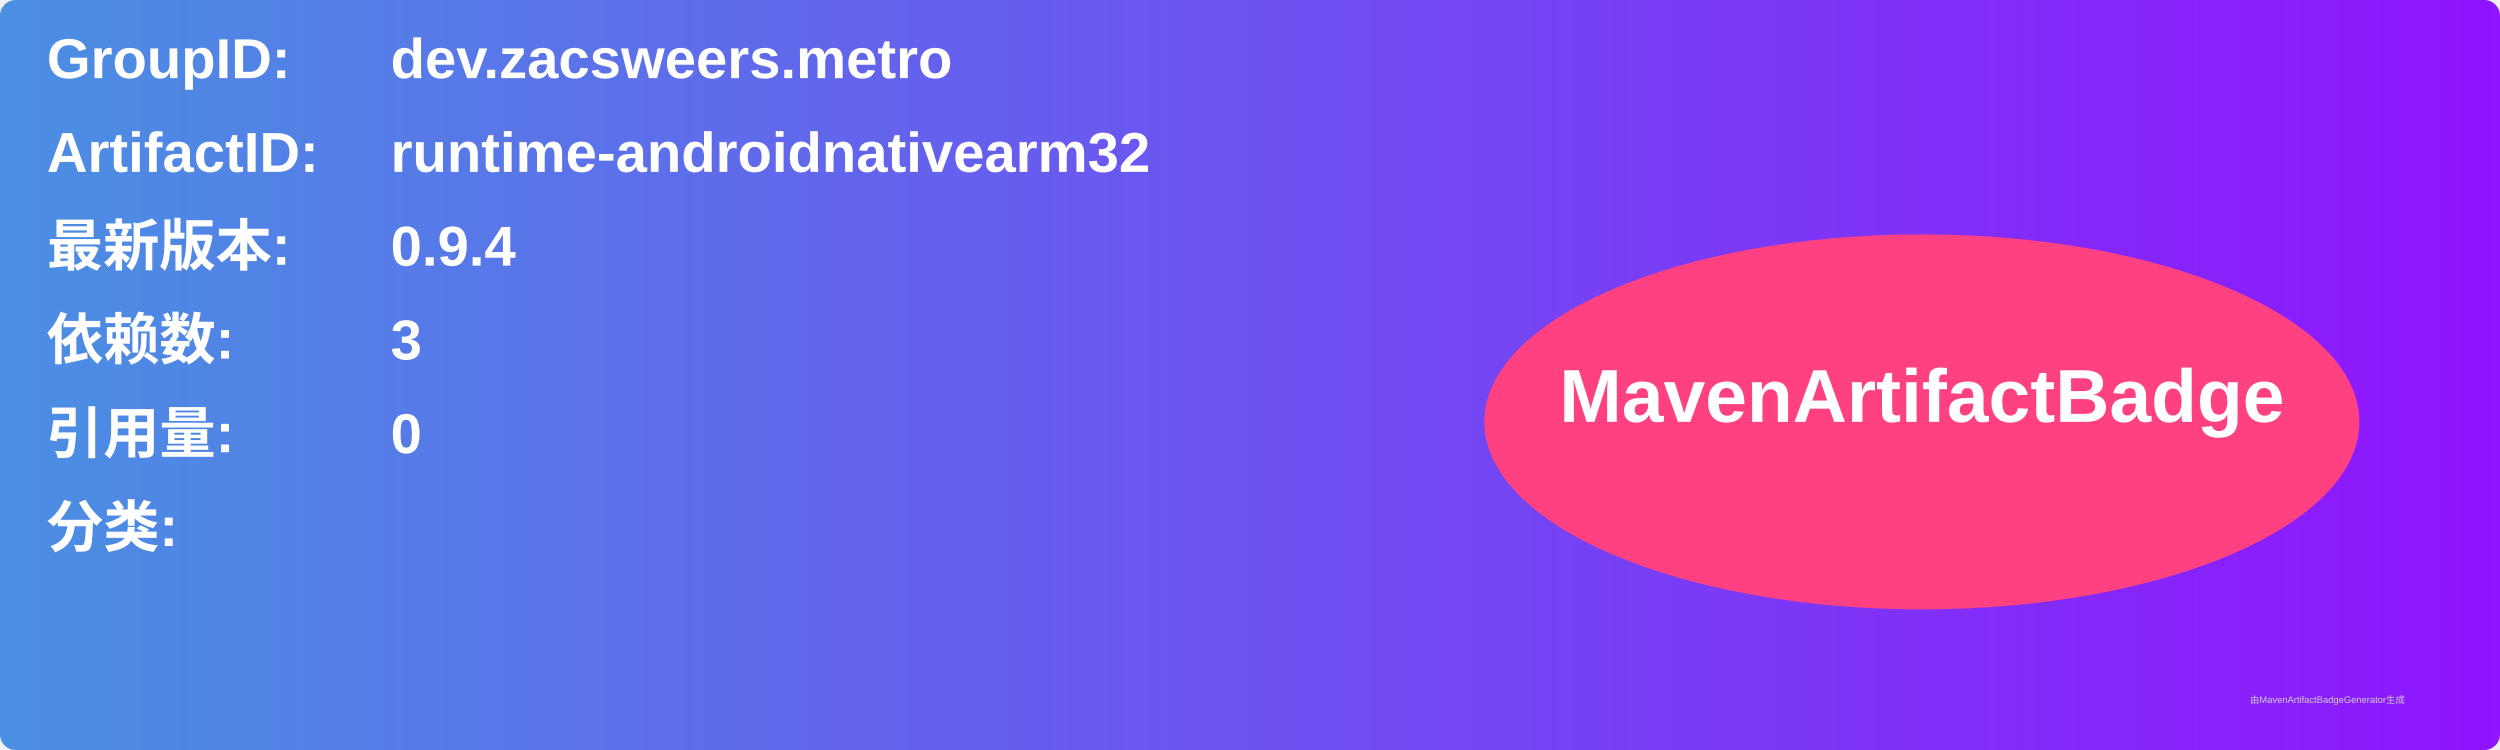
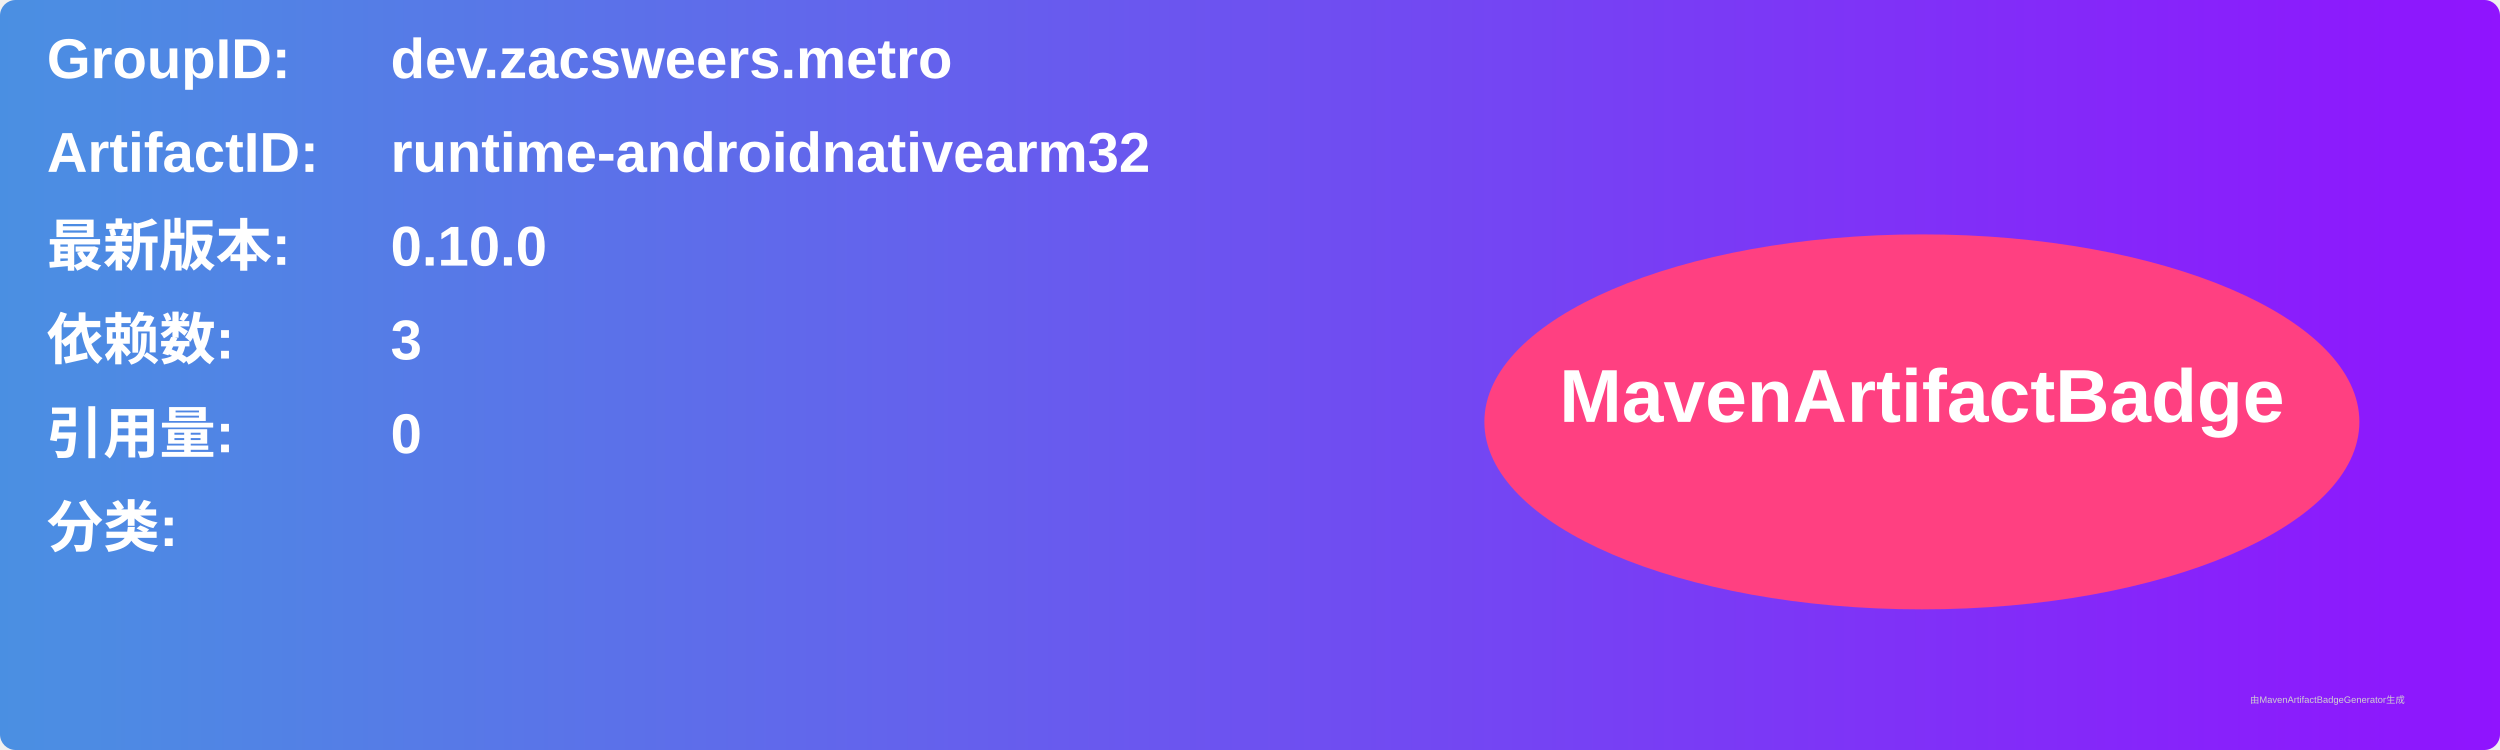
<svg xmlns="http://www.w3.org/2000/svg" width="800" height="240" viewBox="0 0 800 240">
  <linearGradient id="grad" x1="0%" y1="0%" x2="100%" y2="0%">
    <stop offset="0%" stop-color="#4a90e2" />
    <stop offset="100%" stop-color="#9013fe" />
  </linearGradient>
  <rect width="100%" height="100%" rx="5" ry="5" fill="url(#grad)" />
  <g transform="translate(15, 15)">
    <text x="0" y="10" font-family="Arial" font-size="18" fill="white" font-weight="bold" width="260">GroupID:</text>
    <text x="110" y="10" font-family="Arial" font-size="18" fill="white" font-weight="bold" width="460">dev.zacsweers.metro</text>
    <text x="0" y="40" font-family="Arial" font-size="18" fill="white" font-weight="bold" width="260">ArtifactID:</text>
    <text x="110" y="40" font-family="Arial" font-size="18" fill="white" font-weight="bold" width="460">runtime-androidnativearm32</text>
    <text x="0" y="70" font-family="Arial" font-size="18" fill="white" font-weight="bold">最新版本:</text>
    <text x="110" y="70" font-family="Arial" font-size="18" fill="white" font-weight="bold">
-       <tspan font-weight="bold">0.9.4</tspan>
+       <tspan font-weight="bold">0.10.0</tspan>
    </text>
    <text x="0" y="100" font-family="Arial" font-size="18" fill="white" font-weight="bold">依赖数: </text>
    <text x="110" y="100" font-family="Arial" font-size="18" fill="white">
      <tspan font-weight="bold">3</tspan>
    </text>
    <text x="0" y="130" font-family="Arial" font-size="18" fill="white" font-weight="bold">引用量: </text>
    <text x="110" y="130" font-family="Arial" font-size="18" fill="white">
      <tspan font-weight="bold">0</tspan>
    </text>
    <text x="0" y="160" font-family="Arial" font-size="18" fill="white" font-weight="bold">分类:</text>
    <text x="10" y="190" font-family="Arial" font-size="10" fill="white">
      <tspan font-weight="bold" />
    </text>
    <ellipse cx="600" cy="120" rx="140" ry="60" fill="#ff4081" />
    <text x="600" y="120" text-anchor="middle" font-family="Arial" font-size="24" fill="white" font-weight="bold">MavenArtifactBadge</text>
  </g>
  <text x="720" y="225" font-family="Arial" font-size="3" fill="#d0d0d0">由MavenArtifactBadgeGenerator生成</text>
</svg>
